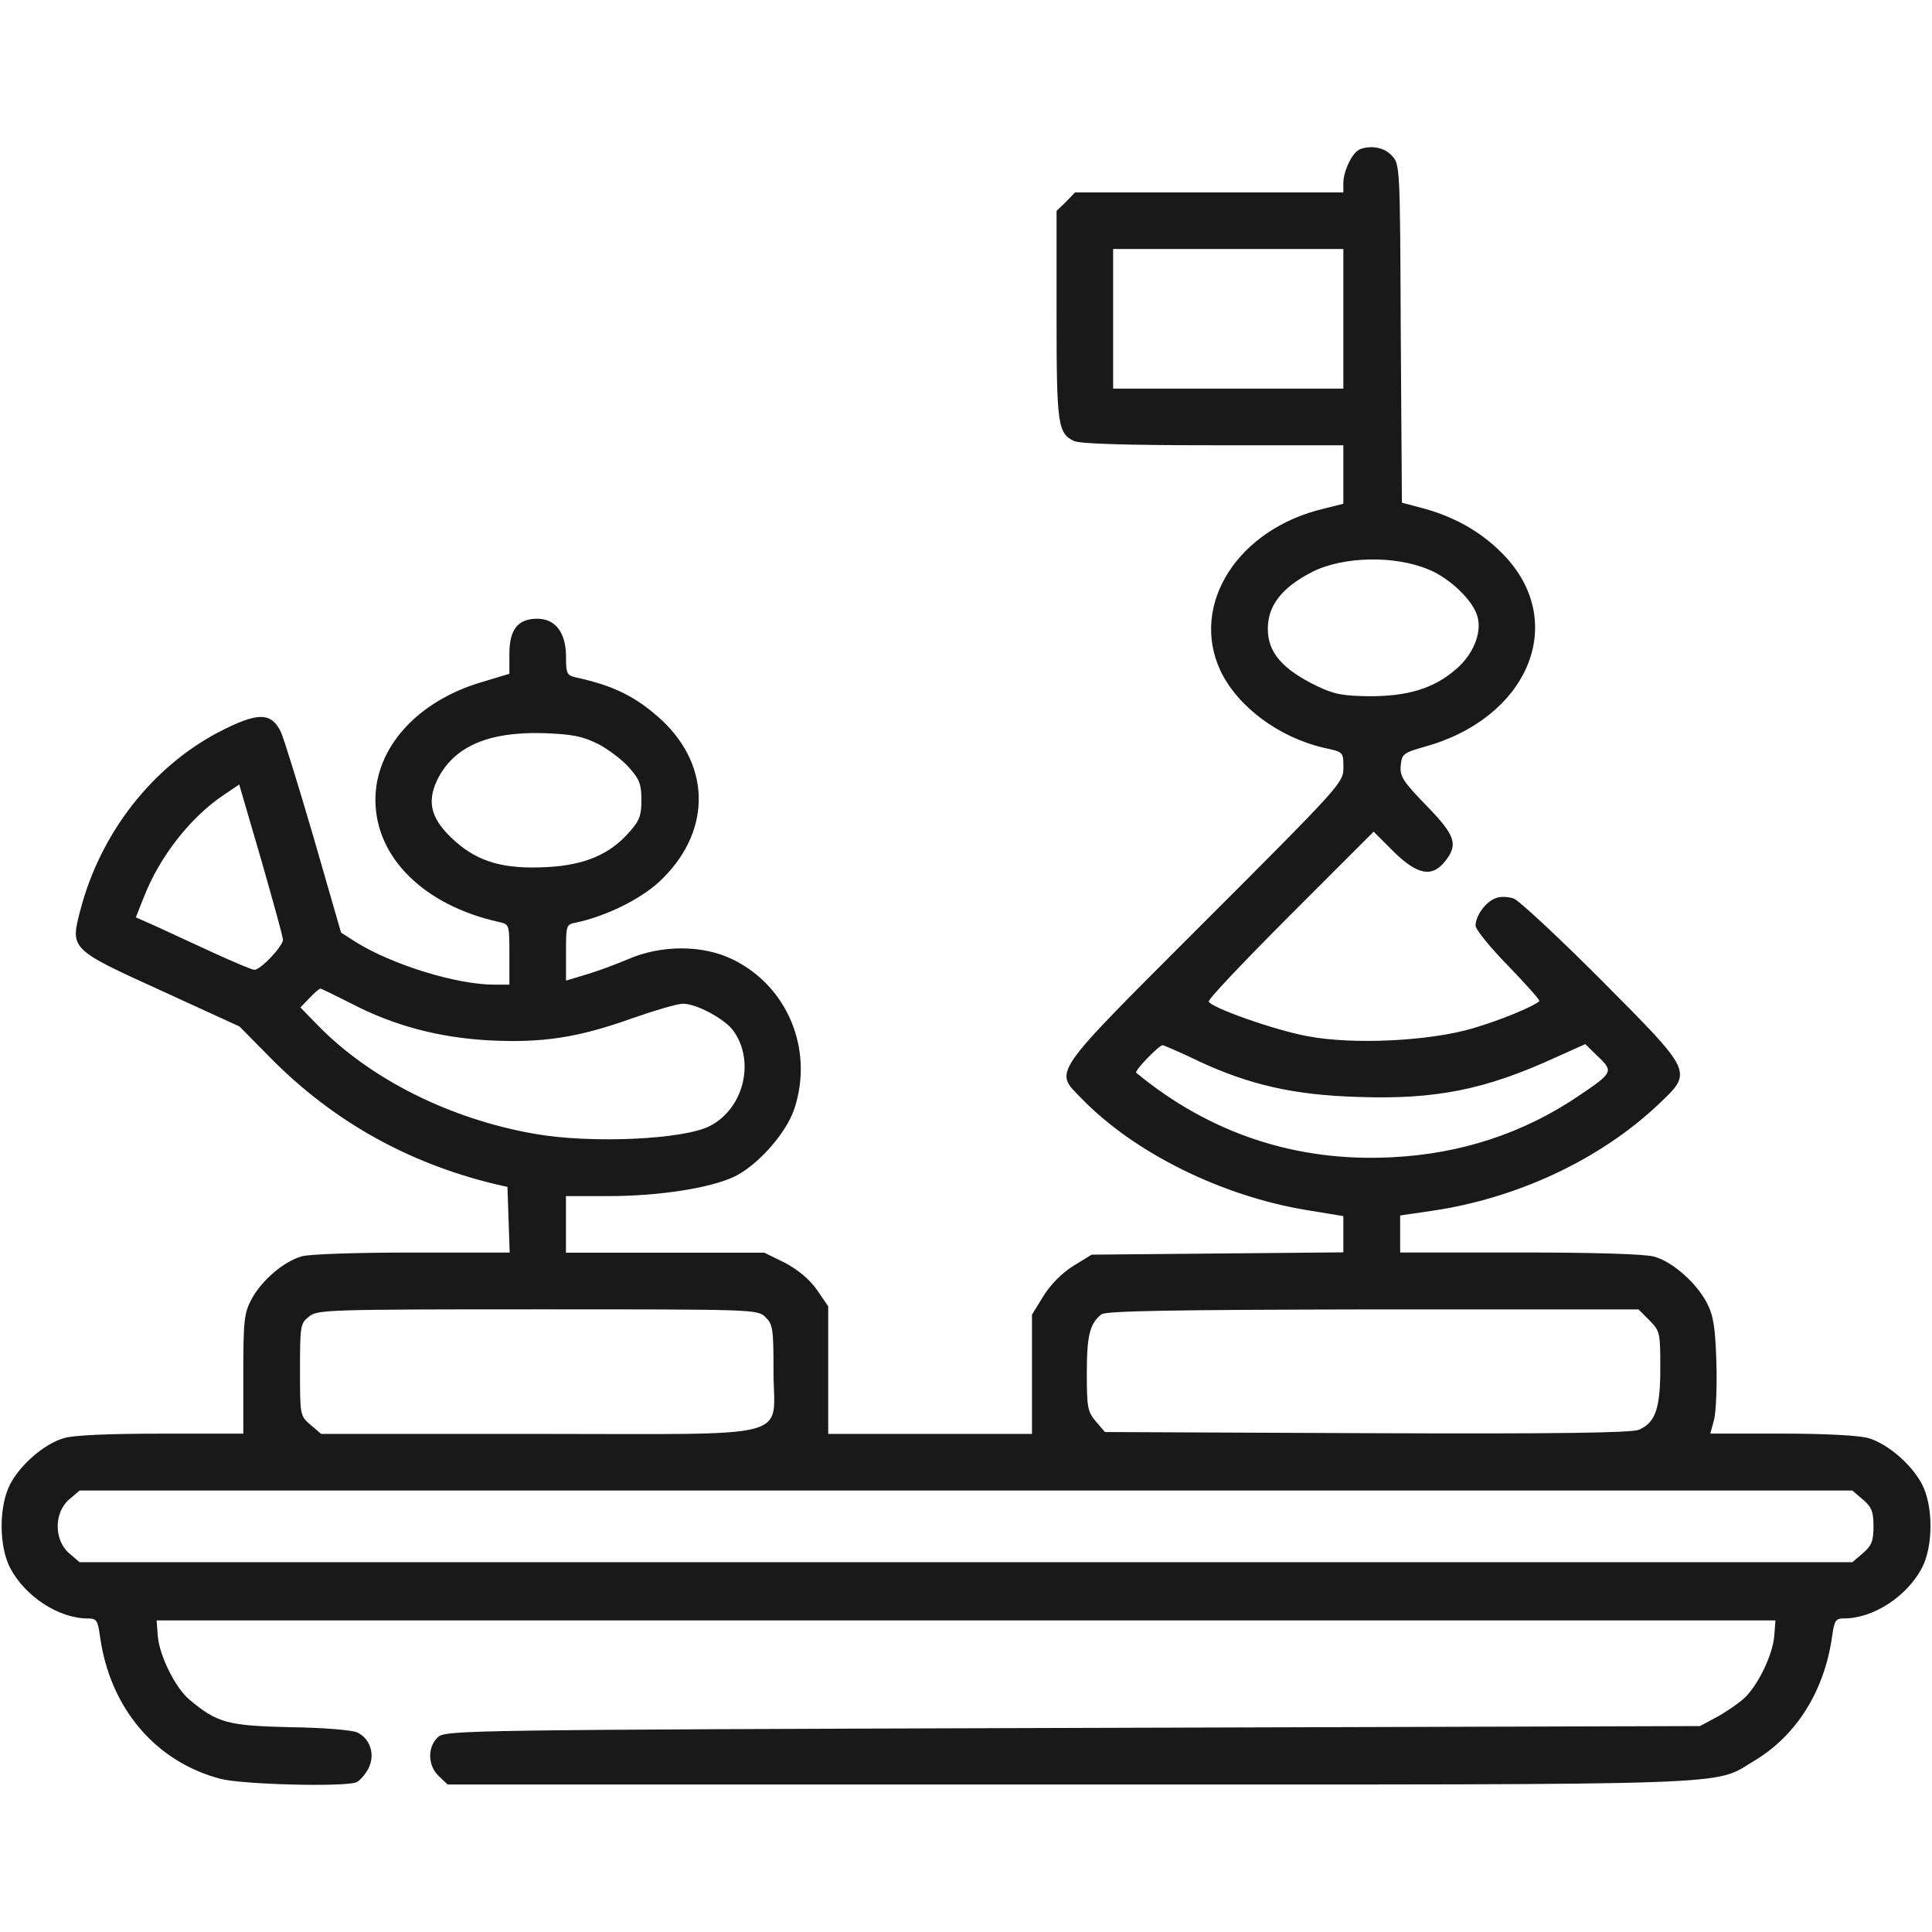
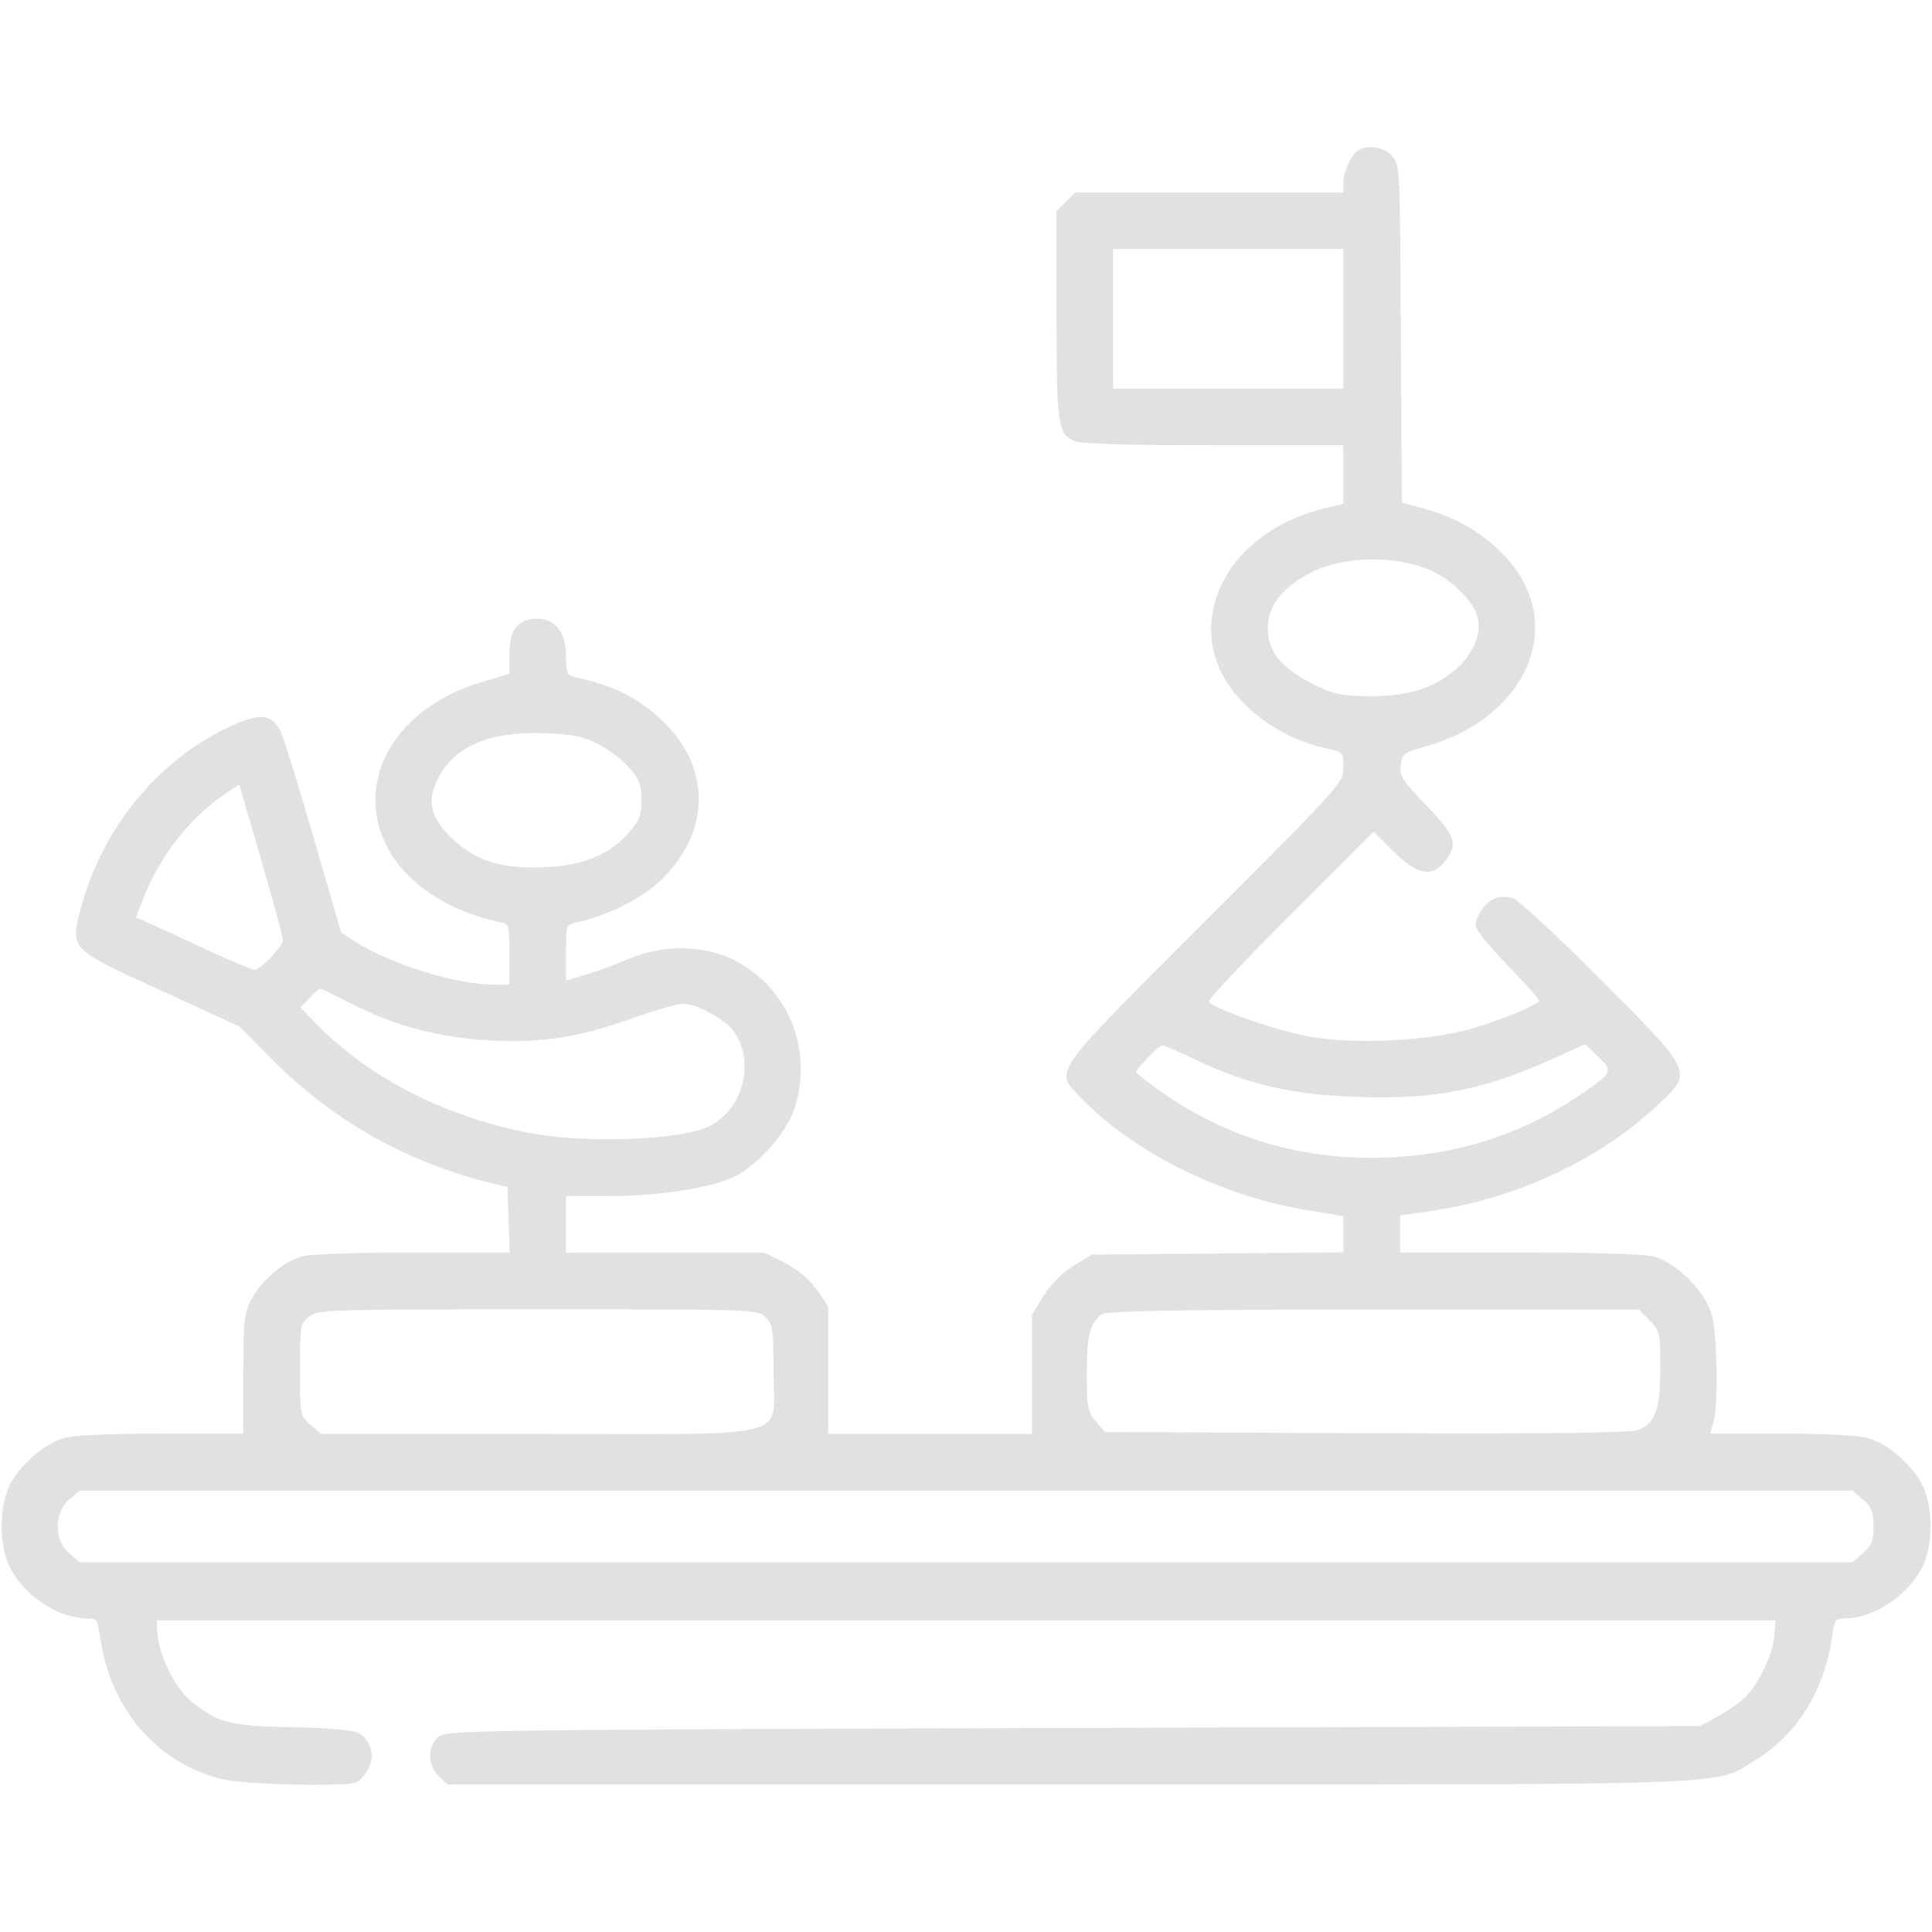
<svg xmlns="http://www.w3.org/2000/svg" version="1.1" width="32" height="32" viewBox="0 0 32 32">
  <linearGradient id="gradient1" x1="100%" y1="0%" x2="0%" y2="0%">
-     <stop offset="0%" style="stop-color: #000000; stop-opacity: .9" />
-     <stop offset="100%" style="stop-color: #000000; stop-opacity: .9" />
+     <stop offset="0%" style="stop-color: #999999; stop-opacity: .3" />
+     <stop offset="100%" style="stop-color: #999999; stop-opacity: .3" />
  </linearGradient>
  <path fill="url(#gradient1)" d="M22.512 2.481c-0.113 0.044-0.262 0.356-0.262 0.55v0.156h-4.444l-0.15 0.156-0.156 0.15v1.719c0 1.819 0.019 1.969 0.294 2.094 0.1 0.044 0.856 0.069 2.3 0.069h2.156v0.969l-0.325 0.081c-1.425 0.338-2.219 1.588-1.712 2.681 0.281 0.594 0.962 1.106 1.719 1.281 0.319 0.069 0.319 0.069 0.319 0.325 0 0.25-0.025 0.281-2.294 2.55-2.587 2.587-2.5 2.462-2.044 2.931 0.869 0.9 2.325 1.619 3.731 1.85l0.606 0.1v0.6l-4.169 0.038-0.306 0.188c-0.188 0.119-0.375 0.306-0.494 0.5l-0.188 0.306v1.975h-3.375v-2.113l-0.188-0.275c-0.125-0.175-0.306-0.325-0.525-0.444l-0.344-0.169h-3.287v-0.938h0.713c0.819 0 1.669-0.131 2.069-0.319 0.387-0.181 0.869-0.725 1-1.125 0.325-0.975-0.106-2.031-1.019-2.475-0.494-0.244-1.181-0.244-1.731-0.006-0.206 0.088-0.525 0.206-0.7 0.256l-0.331 0.1v-0.463c0-0.456 0-0.469 0.175-0.5 0.488-0.106 1.037-0.375 1.356-0.662 0.869-0.8 0.894-1.906 0.050-2.694-0.412-0.375-0.775-0.563-1.406-0.7-0.162-0.037-0.175-0.063-0.175-0.344 0-0.4-0.175-0.631-0.475-0.631-0.319 0-0.463 0.175-0.463 0.581v0.331l-0.456 0.137c-1.063 0.313-1.763 1.081-1.763 1.95 0 0.956 0.806 1.75 2.050 2.025 0.169 0.037 0.169 0.044 0.169 0.537v0.5h-0.25c-0.625 0-1.694-0.331-2.294-0.706l-0.244-0.156-0.456-1.581c-0.256-0.875-0.5-1.662-0.544-1.75-0.162-0.325-0.388-0.319-1.019 0.006-1.112 0.581-1.969 1.681-2.3 2.956-0.169 0.644-0.169 0.644 1.356 1.337l1.281 0.587 0.531 0.538c1.025 1.031 2.25 1.719 3.688 2.069l0.219 0.050 0.037 1.087h-1.612c-0.888 0-1.712 0.025-1.831 0.063-0.294 0.081-0.662 0.394-0.831 0.706-0.125 0.238-0.138 0.35-0.138 1.25v0.981h-1.369c-0.856 0-1.456 0.025-1.606 0.075-0.319 0.094-0.713 0.431-0.887 0.762-0.188 0.363-0.188 1.025 0 1.387 0.25 0.475 0.806 0.837 1.288 0.837 0.144 0 0.163 0.031 0.2 0.294 0.163 1.188 0.919 2.081 2 2.363 0.375 0.094 2.031 0.137 2.25 0.056 0.050-0.025 0.144-0.125 0.194-0.225 0.119-0.225 0.037-0.494-0.181-0.6-0.075-0.038-0.569-0.081-1.106-0.087-1.044-0.025-1.212-0.069-1.675-0.456-0.237-0.2-0.5-0.731-0.525-1.063l-0.019-0.25h26.813l-0.019 0.25c-0.025 0.331-0.288 0.863-0.525 1.063-0.106 0.087-0.306 0.225-0.45 0.3l-0.256 0.137-10.381 0.031c-10.106 0.031-10.387 0.038-10.519 0.15-0.181 0.163-0.175 0.475 0.013 0.65l0.144 0.137h10.281c11.344 0 10.662 0.025 11.363-0.394s1.163-1.163 1.288-2.063c0.038-0.262 0.056-0.294 0.2-0.294 0.481 0 1.038-0.363 1.288-0.837 0.188-0.363 0.188-1.025 0-1.387-0.175-0.331-0.569-0.669-0.887-0.762-0.144-0.044-0.706-0.075-1.431-0.075h-1.188l0.063-0.231c0.031-0.125 0.050-0.556 0.038-0.95-0.019-0.587-0.050-0.775-0.156-0.981-0.175-0.337-0.575-0.688-0.875-0.769-0.144-0.044-1.019-0.069-2.219-0.069h-1.988v-0.613l0.512-0.075c1.425-0.206 2.794-0.85 3.756-1.756 0.587-0.556 0.6-0.519-0.938-2.069-0.712-0.713-1.363-1.319-1.45-1.35-0.094-0.031-0.225-0.037-0.294-0.006-0.169 0.056-0.337 0.294-0.337 0.456 0 0.063 0.244 0.363 0.544 0.669 0.294 0.306 0.531 0.569 0.512 0.581-0.106 0.094-0.637 0.313-1.1 0.45-0.719 0.212-1.981 0.275-2.738 0.131-0.544-0.1-1.606-0.475-1.637-0.575-0.012-0.038 0.6-0.681 1.356-1.438l1.375-1.375 0.331 0.331c0.394 0.387 0.637 0.431 0.85 0.162 0.225-0.281 0.175-0.431-0.313-0.931-0.387-0.4-0.438-0.481-0.419-0.662 0.019-0.188 0.044-0.206 0.394-0.306 1.7-0.469 2.369-2.025 1.35-3.137-0.35-0.381-0.806-0.656-1.35-0.806l-0.375-0.1-0.019-2.8c-0.012-2.781-0.012-2.806-0.15-2.95-0.125-0.138-0.35-0.175-0.538-0.1zM22.25 5.281v1.156h-3.813v-2.313h3.813v1.156zM23.675 9.438c0.356 0.15 0.738 0.525 0.8 0.787 0.069 0.269-0.081 0.625-0.363 0.863-0.363 0.313-0.788 0.444-1.425 0.444-0.444-0.006-0.587-0.031-0.875-0.169-0.575-0.281-0.813-0.556-0.813-0.95 0-0.381 0.231-0.681 0.731-0.938 0.512-0.262 1.381-0.281 1.944-0.037zM9.912 12.325c0.175 0.094 0.406 0.269 0.512 0.394 0.169 0.188 0.2 0.275 0.2 0.531s-0.031 0.344-0.2 0.531c-0.319 0.369-0.744 0.55-1.369 0.581-0.7 0.037-1.125-0.081-1.513-0.425-0.4-0.356-0.481-0.637-0.3-1.019 0.269-0.55 0.838-0.8 1.756-0.775 0.494 0.019 0.644 0.050 0.912 0.181zM4.688 15.563c0 0.106-0.369 0.5-0.475 0.5-0.037 0-0.35-0.131-0.688-0.287-0.344-0.156-0.769-0.356-0.95-0.438l-0.325-0.144 0.131-0.331c0.263-0.675 0.775-1.331 1.331-1.7l0.25-0.169 0.362 1.238c0.194 0.681 0.362 1.281 0.362 1.331zM5.813 16.619c0.706 0.369 1.463 0.569 2.294 0.613 0.875 0.044 1.463-0.044 2.356-0.363 0.375-0.131 0.756-0.244 0.85-0.244 0.225 0 0.688 0.25 0.831 0.444 0.369 0.506 0.175 1.294-0.387 1.581-0.431 0.225-1.969 0.294-2.894 0.131-1.406-0.244-2.731-0.906-3.606-1.806l-0.281-0.288 0.15-0.156c0.081-0.087 0.162-0.156 0.181-0.156s0.244 0.113 0.506 0.244zM19.837 17.569c0.856 0.4 1.594 0.569 2.663 0.6 1.275 0.044 2.1-0.119 3.269-0.656l0.488-0.219 0.212 0.206c0.256 0.244 0.244 0.269-0.3 0.637-0.925 0.631-1.969 0.975-3.119 1.031-1.581 0.081-3.012-0.394-4.231-1.4-0.038-0.025 0.375-0.456 0.438-0.456 0.019 0 0.281 0.113 0.581 0.256zM12.675 21.813c0.125 0.119 0.137 0.188 0.137 0.906 0 1.144 0.431 1.031-3.912 1.031h-3.581l-0.175-0.15c-0.175-0.15-0.175-0.156-0.175-0.913 0-0.725 0.006-0.769 0.15-0.881 0.138-0.113 0.294-0.119 3.781-0.119 3.575 0 3.644 0 3.775 0.125zM27.319 21.869c0.175 0.175 0.181 0.206 0.181 0.788 0 0.675-0.081 0.906-0.356 1.025-0.131 0.050-1.325 0.069-4.506 0.056l-4.337-0.019-0.15-0.175c-0.137-0.163-0.15-0.231-0.15-0.8 0-0.625 0.050-0.825 0.244-0.975 0.075-0.056 1.137-0.075 4.494-0.081h4.4l0.181 0.181zM30.856 24.837c0.144 0.125 0.175 0.2 0.175 0.444s-0.031 0.319-0.175 0.444l-0.175 0.15h-29.363l-0.175-0.15c-0.25-0.219-0.25-0.669 0-0.887l0.175-0.15h29.363l0.175 0.15z" />
</svg>
